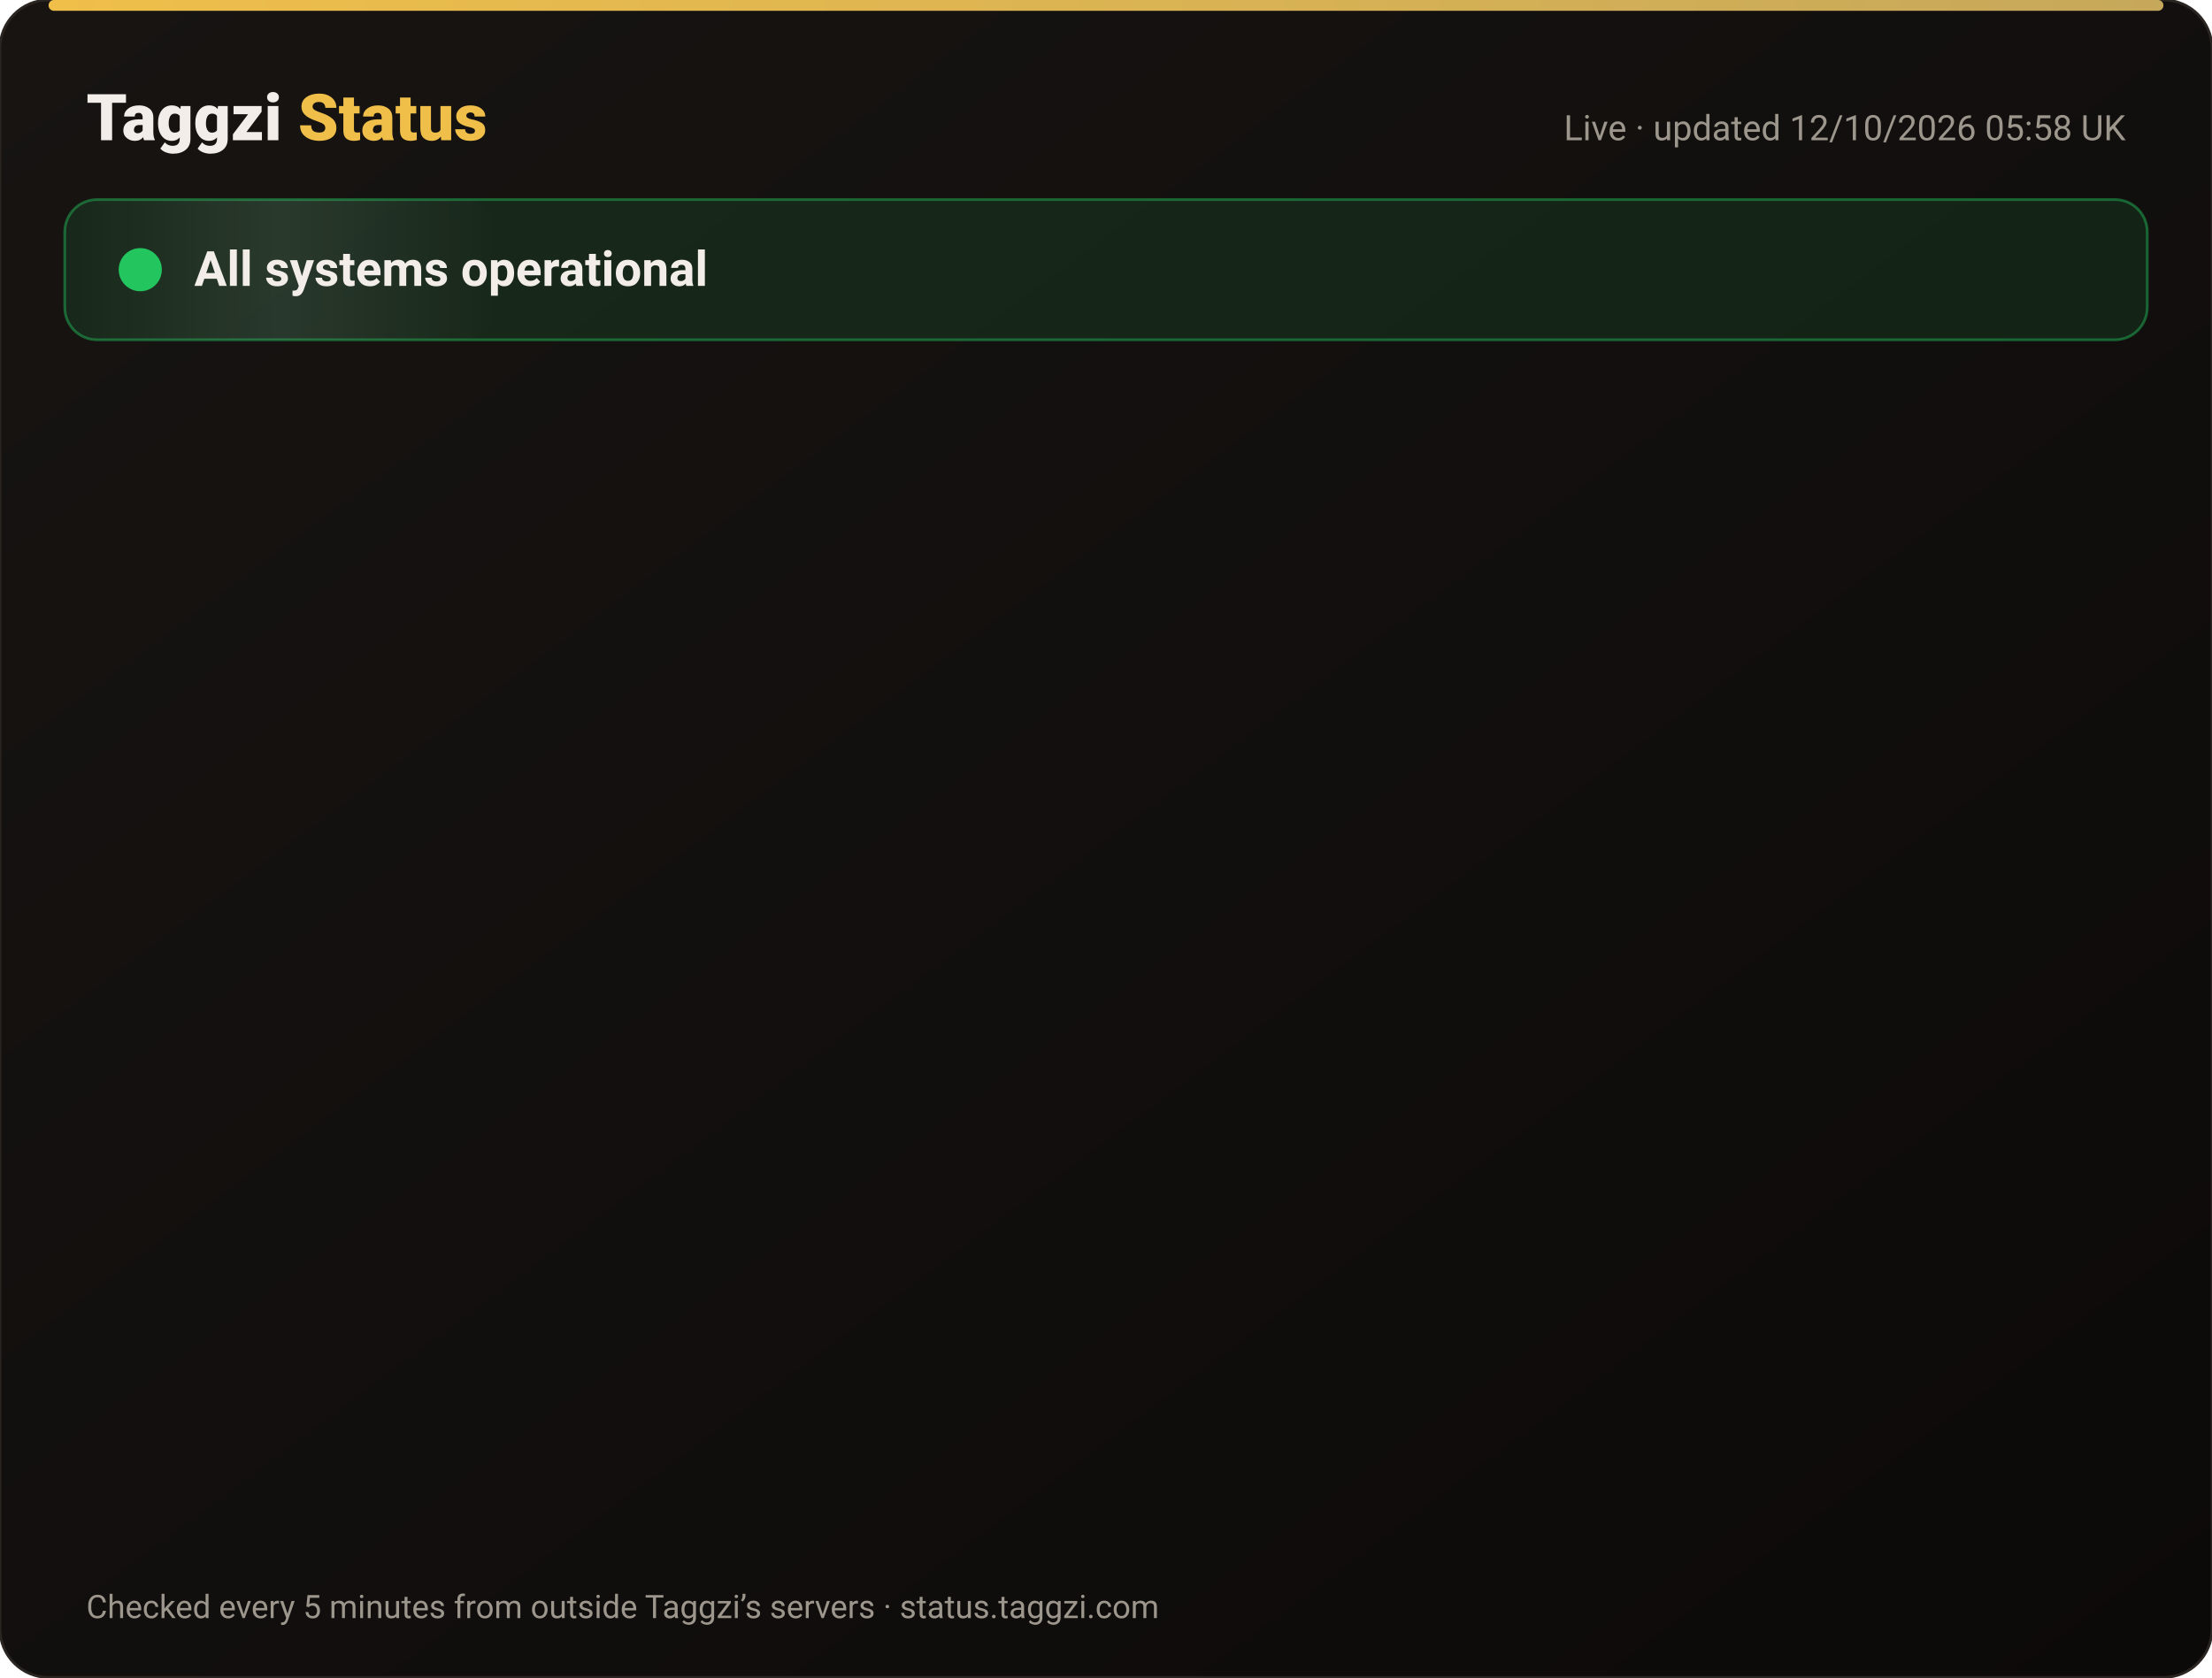
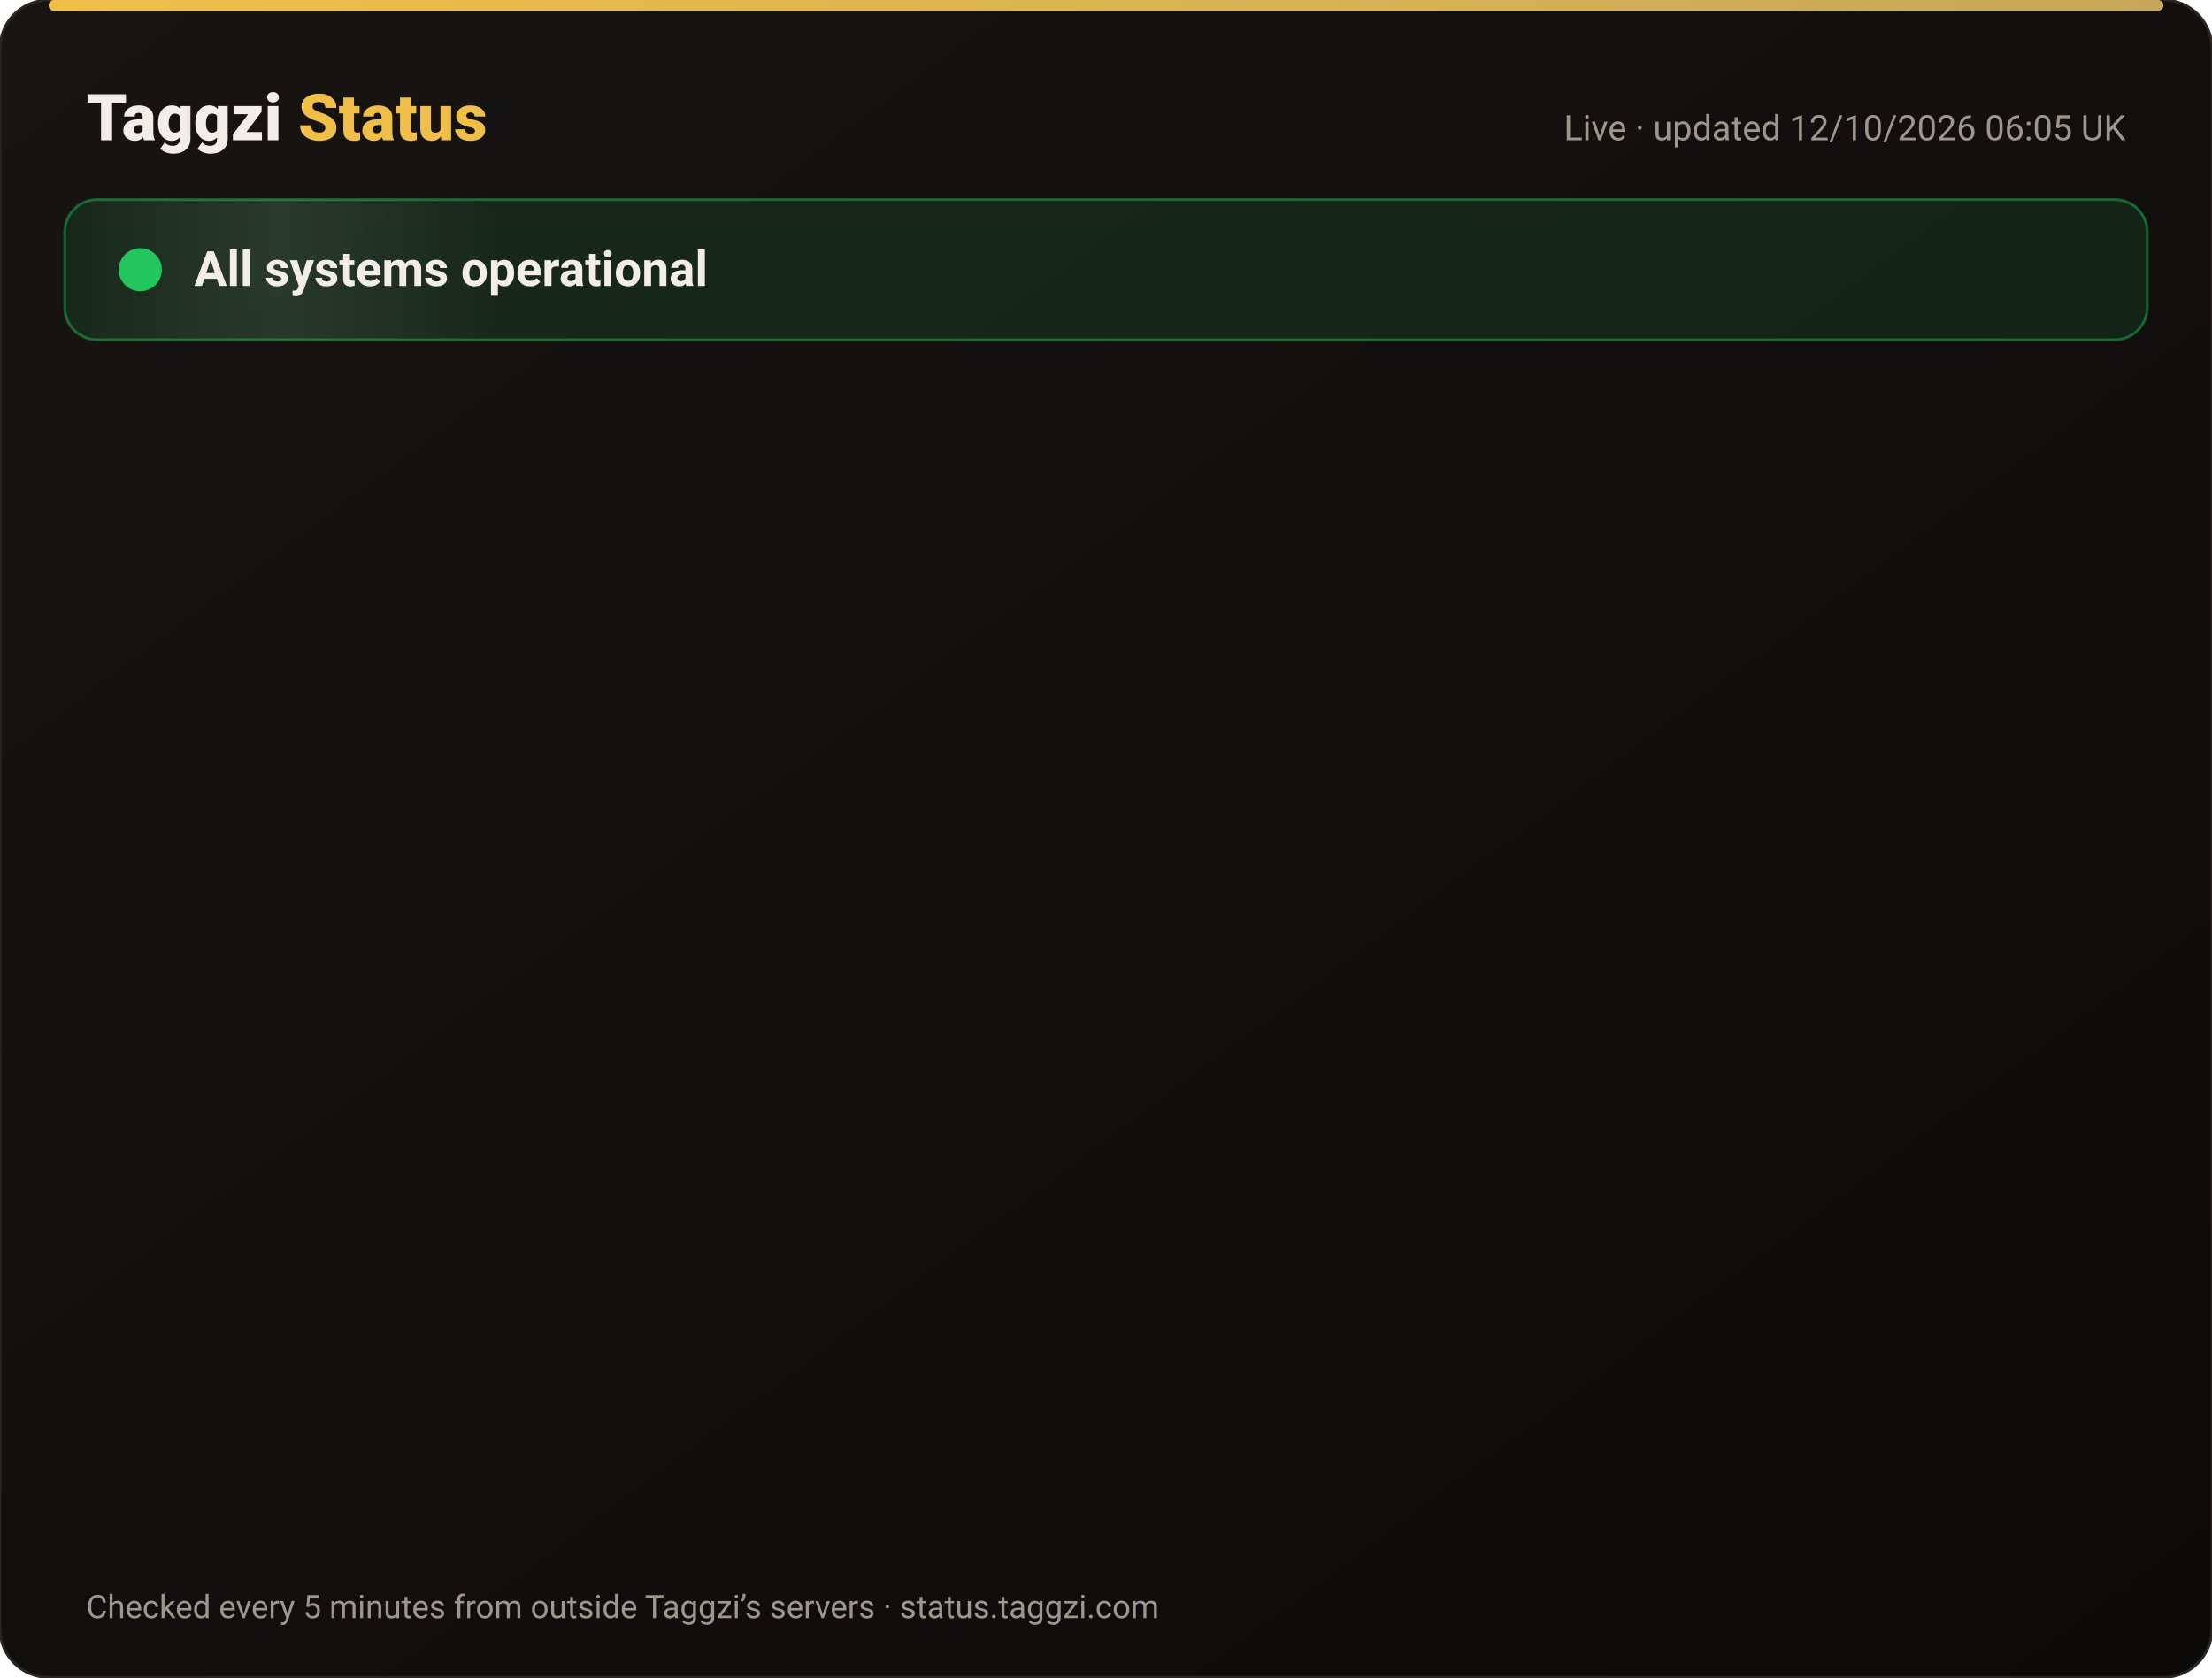
<svg xmlns="http://www.w3.org/2000/svg" width="820" height="622" viewBox="0 0 820 622" font-family="-apple-system,Segoe UI,Roboto,Helvetica,Arial,sans-serif">
  <defs>
    <linearGradient id="bg" x1="0" y1="0" x2="1" y2="1">
      <stop offset="0" stop-color="#171412" />
      <stop offset="1" stop-color="#0C0A09" />
    </linearGradient>
    <linearGradient id="gold" x1="0" x2="1">
      <stop offset="0" stop-color="#F0BF4A" />
      <stop offset="1" stop-color="#c6a85b" />
    </linearGradient>
    <linearGradient id="shine" x1="0" x2="1">
      <stop offset="0" stop-color="#fff" stop-opacity="0" />
      <stop offset=".5" stop-color="#fff" stop-opacity=".08" />
      <stop offset="1" stop-color="#fff" stop-opacity="0" />
    </linearGradient>
  </defs>
  <rect width="820" height="622" rx="18" fill="url(#bg)" stroke="#2a2521" />
  <rect x="18" y="0" width="784" height="4" rx="2" fill="url(#gold)" />
  <text x="32" y="52" font-size="24" font-weight="800" fill="#F2EDE8">Taggzi <tspan fill="#F0BF4A">Status</tspan>
  </text>
-   <text x="788" y="52" font-size="13" fill="#9C968C" text-anchor="end">Live · updated 12/10/2026 05:58 UK</text>
+   <text x="788" y="52" font-size="13" fill="#9C968C" text-anchor="end">Live · updated 12/10/2026 06:05 UK</text>
  <rect x="24" y="74" width="772" height="52" rx="12" fill="#22c55e" fill-opacity=".12" stroke="#22c55e" stroke-opacity=".45" />
  <rect x="24" y="74" width="160" height="52" rx="12" fill="url(#shine)">
    <animate attributeName="x" from="-160" to="820" dur="4s" repeatCount="indefinite" />
  </rect>
  <circle cx="52" cy="100" r="7" fill="#22c55e" />
  <circle cx="52" cy="100" r="7" fill="none" stroke="#22c55e" stroke-width="2">
    <animate attributeName="r" values="7;15;7" dur="2s" repeatCount="indefinite" />
    <animate attributeName="opacity" values=".9;0;.9" dur="2s" repeatCount="indefinite" />
  </circle>
  <text x="72" y="106" font-size="18" font-weight="700" fill="#F2EDE8">All systems operational</text>
  <g opacity="0">
    <animate attributeName="opacity" from="0" to="1" begin="0.00s" dur=".6s" fill="freeze" />
    <line x1="32" y1="188" x2="788" y2="188" stroke="#2a2521" />
    <circle cx="44" cy="166" r="6" fill="#22c55e">
      <animate attributeName="opacity" values="1;.45;1" dur="2.4s" begin="0.00s" repeatCount="indefinite" />
    </circle>
    <text x="62" y="171" font-size="15" font-weight="650" fill="#F2EDE8">Website</text>
    <text x="630" y="171" font-size="13" fill="#9C968C" text-anchor="end">100.00% uptime</text>
    <rect x="648" y="154" width="140" height="24" rx="12" fill="#22c55e" fill-opacity=".14" stroke="#22c55e" stroke-opacity=".5" />
    <text x="718" y="171" font-size="12" font-weight="700" fill="#22c55e" text-anchor="middle">Operational</text>
  </g>
  <g opacity="0">
    <animate attributeName="opacity" from="0" to="1" begin="0.15s" dur=".6s" fill="freeze" />
    <line x1="32" y1="234" x2="788" y2="234" stroke="#2a2521" />
    <circle cx="44" cy="212" r="6" fill="#22c55e">
      <animate attributeName="opacity" values="1;.45;1" dur="2.4s" begin="0.15s" repeatCount="indefinite" />
    </circle>
    <text x="62" y="217" font-size="15" font-weight="650" fill="#F2EDE8">Tag scans</text>
    <text x="630" y="217" font-size="13" fill="#9C968C" text-anchor="end">100.00% uptime</text>
    <rect x="648" y="200" width="140" height="24" rx="12" fill="#22c55e" fill-opacity=".14" stroke="#22c55e" stroke-opacity=".5" />
    <text x="718" y="217" font-size="12" font-weight="700" fill="#22c55e" text-anchor="middle">Operational</text>
  </g>
  <g opacity="0">
    <animate attributeName="opacity" from="0" to="1" begin="0.30s" dur=".6s" fill="freeze" />
    <line x1="32" y1="280" x2="788" y2="280" stroke="#2a2521" />
    <circle cx="44" cy="258" r="6" fill="#22c55e">
      <animate attributeName="opacity" values="1;.45;1" dur="2.4s" begin="0.30s" repeatCount="indefinite" />
    </circle>
    <text x="62" y="263" font-size="15" font-weight="650" fill="#F2EDE8">Manual tag lookup</text>
    <text x="630" y="263" font-size="13" fill="#9C968C" text-anchor="end">100.00% uptime</text>
    <rect x="648" y="246" width="140" height="24" rx="12" fill="#22c55e" fill-opacity=".14" stroke="#22c55e" stroke-opacity=".5" />
    <text x="718" y="263" font-size="12" font-weight="700" fill="#22c55e" text-anchor="middle">Operational</text>
  </g>
  <g opacity="0">
    <animate attributeName="opacity" from="0" to="1" begin="0.45s" dur=".6s" fill="freeze" />
    <line x1="32" y1="326" x2="788" y2="326" stroke="#2a2521" />
    <circle cx="44" cy="304" r="6" fill="#22c55e">
      <animate attributeName="opacity" values="1;.45;1" dur="2.4s" begin="0.45s" repeatCount="indefinite" />
    </circle>
    <text x="62" y="309" font-size="15" font-weight="650" fill="#F2EDE8">App &amp; login</text>
    <text x="630" y="309" font-size="13" fill="#9C968C" text-anchor="end">100.00% uptime</text>
    <rect x="648" y="292" width="140" height="24" rx="12" fill="#22c55e" fill-opacity=".14" stroke="#22c55e" stroke-opacity=".5" />
    <text x="718" y="309" font-size="12" font-weight="700" fill="#22c55e" text-anchor="middle">Operational</text>
  </g>
  <g opacity="0">
    <animate attributeName="opacity" from="0" to="1" begin="0.60s" dur=".6s" fill="freeze" />
    <line x1="32" y1="372" x2="788" y2="372" stroke="#2a2521" />
    <circle cx="44" cy="350" r="6" fill="#22c55e">
      <animate attributeName="opacity" values="1;.45;1" dur="2.4s" begin="0.60s" repeatCount="indefinite" />
    </circle>
    <text x="62" y="355" font-size="15" font-weight="650" fill="#F2EDE8">Community alerts</text>
    <text x="630" y="355" font-size="13" fill="#9C968C" text-anchor="end">100.00% uptime</text>
    <rect x="648" y="338" width="140" height="24" rx="12" fill="#22c55e" fill-opacity=".14" stroke="#22c55e" stroke-opacity=".5" />
    <text x="718" y="355" font-size="12" font-weight="700" fill="#22c55e" text-anchor="middle">Operational</text>
  </g>
  <g opacity="0">
    <animate attributeName="opacity" from="0" to="1" begin="0.75s" dur=".6s" fill="freeze" />
    <line x1="32" y1="418" x2="788" y2="418" stroke="#2a2521" />
    <circle cx="44" cy="396" r="6" fill="#22c55e">
      <animate attributeName="opacity" values="1;.45;1" dur="2.4s" begin="0.75s" repeatCount="indefinite" />
    </circle>
    <text x="62" y="401" font-size="15" font-weight="650" fill="#F2EDE8">Private calling</text>
    <text x="630" y="401" font-size="13" fill="#9C968C" text-anchor="end">100.00% uptime</text>
    <rect x="648" y="384" width="140" height="24" rx="12" fill="#22c55e" fill-opacity=".14" stroke="#22c55e" stroke-opacity=".5" />
    <text x="718" y="401" font-size="12" font-weight="700" fill="#22c55e" text-anchor="middle">Operational</text>
  </g>
  <g opacity="0">
    <animate attributeName="opacity" from="0" to="1" begin="0.90s" dur=".6s" fill="freeze" />
    <line x1="32" y1="464" x2="788" y2="464" stroke="#2a2521" />
    <circle cx="44" cy="442" r="6" fill="#22c55e">
      <animate attributeName="opacity" values="1;.45;1" dur="2.4s" begin="0.90s" repeatCount="indefinite" />
    </circle>
    <text x="62" y="447" font-size="15" font-weight="650" fill="#F2EDE8">Payments</text>
    <text x="630" y="447" font-size="13" fill="#9C968C" text-anchor="end">99.97% uptime</text>
    <rect x="648" y="430" width="140" height="24" rx="12" fill="#22c55e" fill-opacity=".14" stroke="#22c55e" stroke-opacity=".5" />
    <text x="718" y="447" font-size="12" font-weight="700" fill="#22c55e" text-anchor="middle">Operational</text>
  </g>
  <g opacity="0">
    <animate attributeName="opacity" from="0" to="1" begin="1.05s" dur=".6s" fill="freeze" />
    <line x1="32" y1="510" x2="788" y2="510" stroke="#2a2521" />
    <circle cx="44" cy="488" r="6" fill="#22c55e">
      <animate attributeName="opacity" values="1;.45;1" dur="2.4s" begin="1.05s" repeatCount="indefinite" />
    </circle>
    <text x="62" y="493" font-size="15" font-weight="650" fill="#F2EDE8">Email &amp; support</text>
    <text x="630" y="493" font-size="13" fill="#9C968C" text-anchor="end">100.00% uptime</text>
    <rect x="648" y="476" width="140" height="24" rx="12" fill="#22c55e" fill-opacity=".14" stroke="#22c55e" stroke-opacity=".5" />
    <text x="718" y="493" font-size="12" font-weight="700" fill="#22c55e" text-anchor="middle">Operational</text>
  </g>
  <g opacity="0">
    <animate attributeName="opacity" from="0" to="1" begin="1.20s" dur=".6s" fill="freeze" />
    <line x1="32" y1="556" x2="788" y2="556" stroke="#2a2521" />
    <circle cx="44" cy="534" r="6" fill="#22c55e">
      <animate attributeName="opacity" values="1;.45;1" dur="2.4s" begin="1.20s" repeatCount="indefinite" />
    </circle>
    <text x="62" y="539" font-size="15" font-weight="650" fill="#F2EDE8">Secure connection (SSL)</text>
    <text x="630" y="539" font-size="13" fill="#9C968C" text-anchor="end">100.00% uptime</text>
    <rect x="648" y="522" width="140" height="24" rx="12" fill="#22c55e" fill-opacity=".14" stroke="#22c55e" stroke-opacity=".5" />
    <text x="718" y="539" font-size="12" font-weight="700" fill="#22c55e" text-anchor="middle">Operational</text>
  </g>
  <text x="32" y="600" font-size="12" fill="#9C968C">Checked every 5 minutes from outside Taggzi’s servers · status.taggzi.com</text>
</svg>
